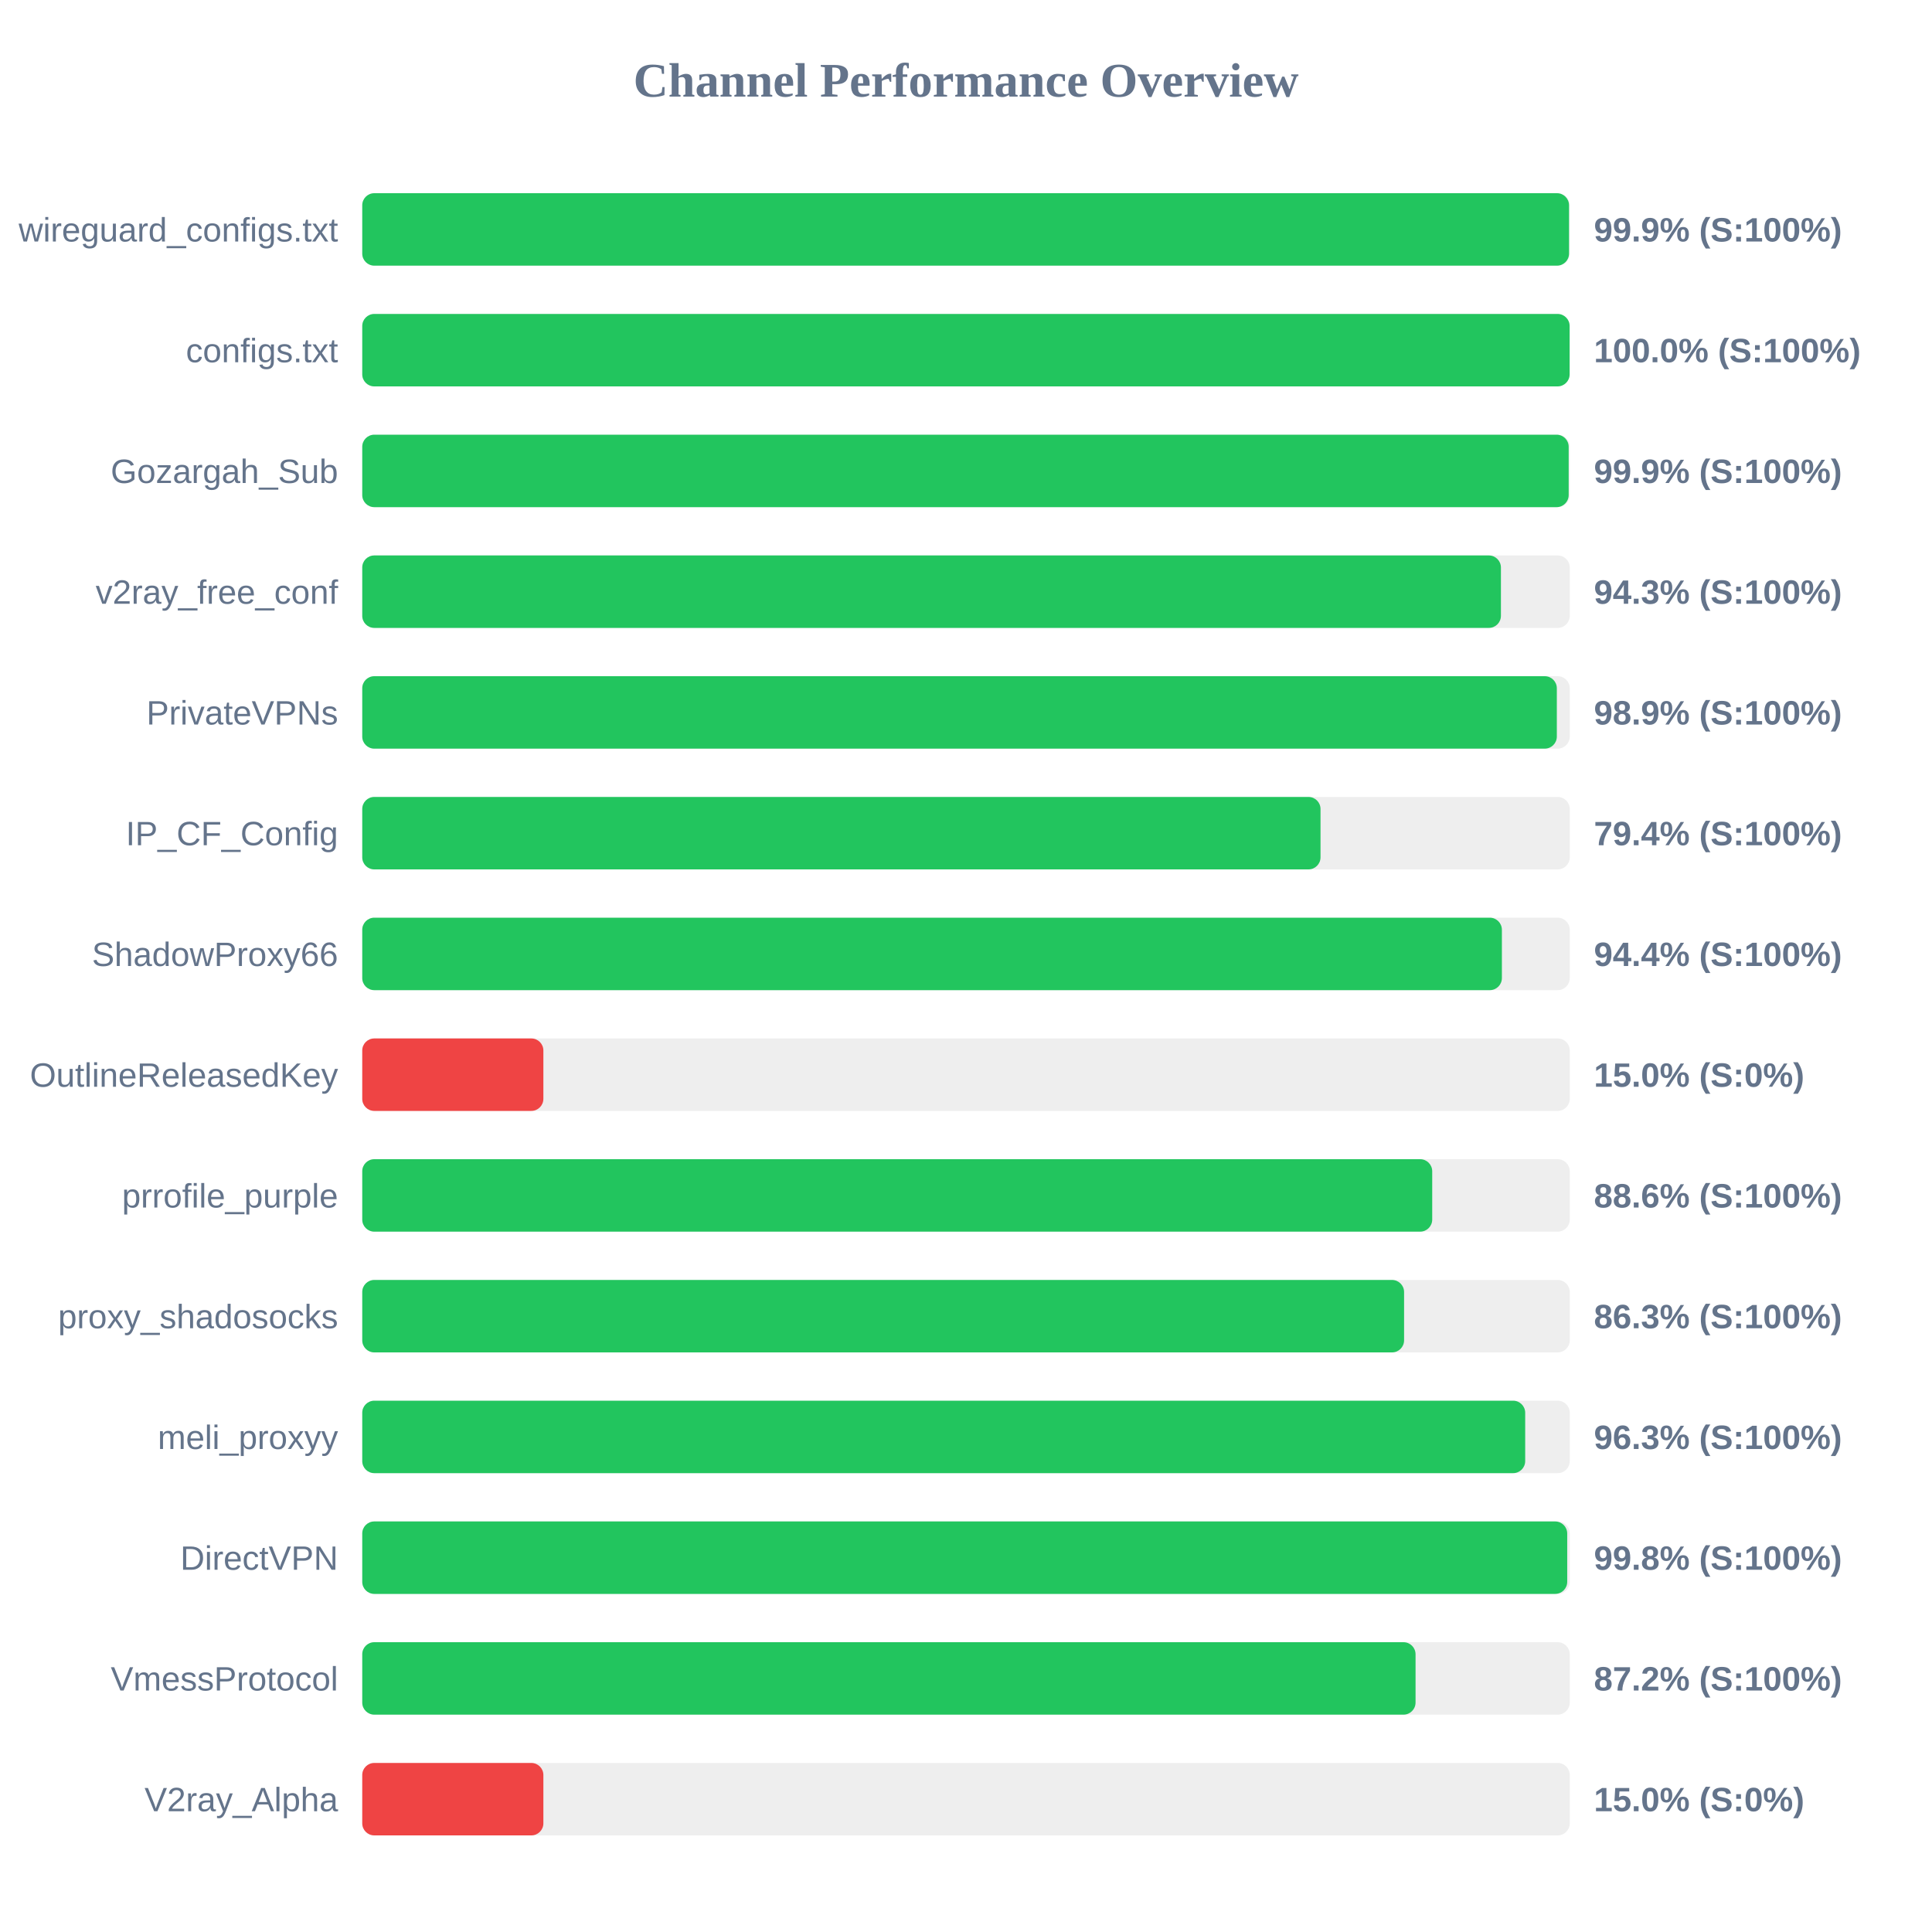
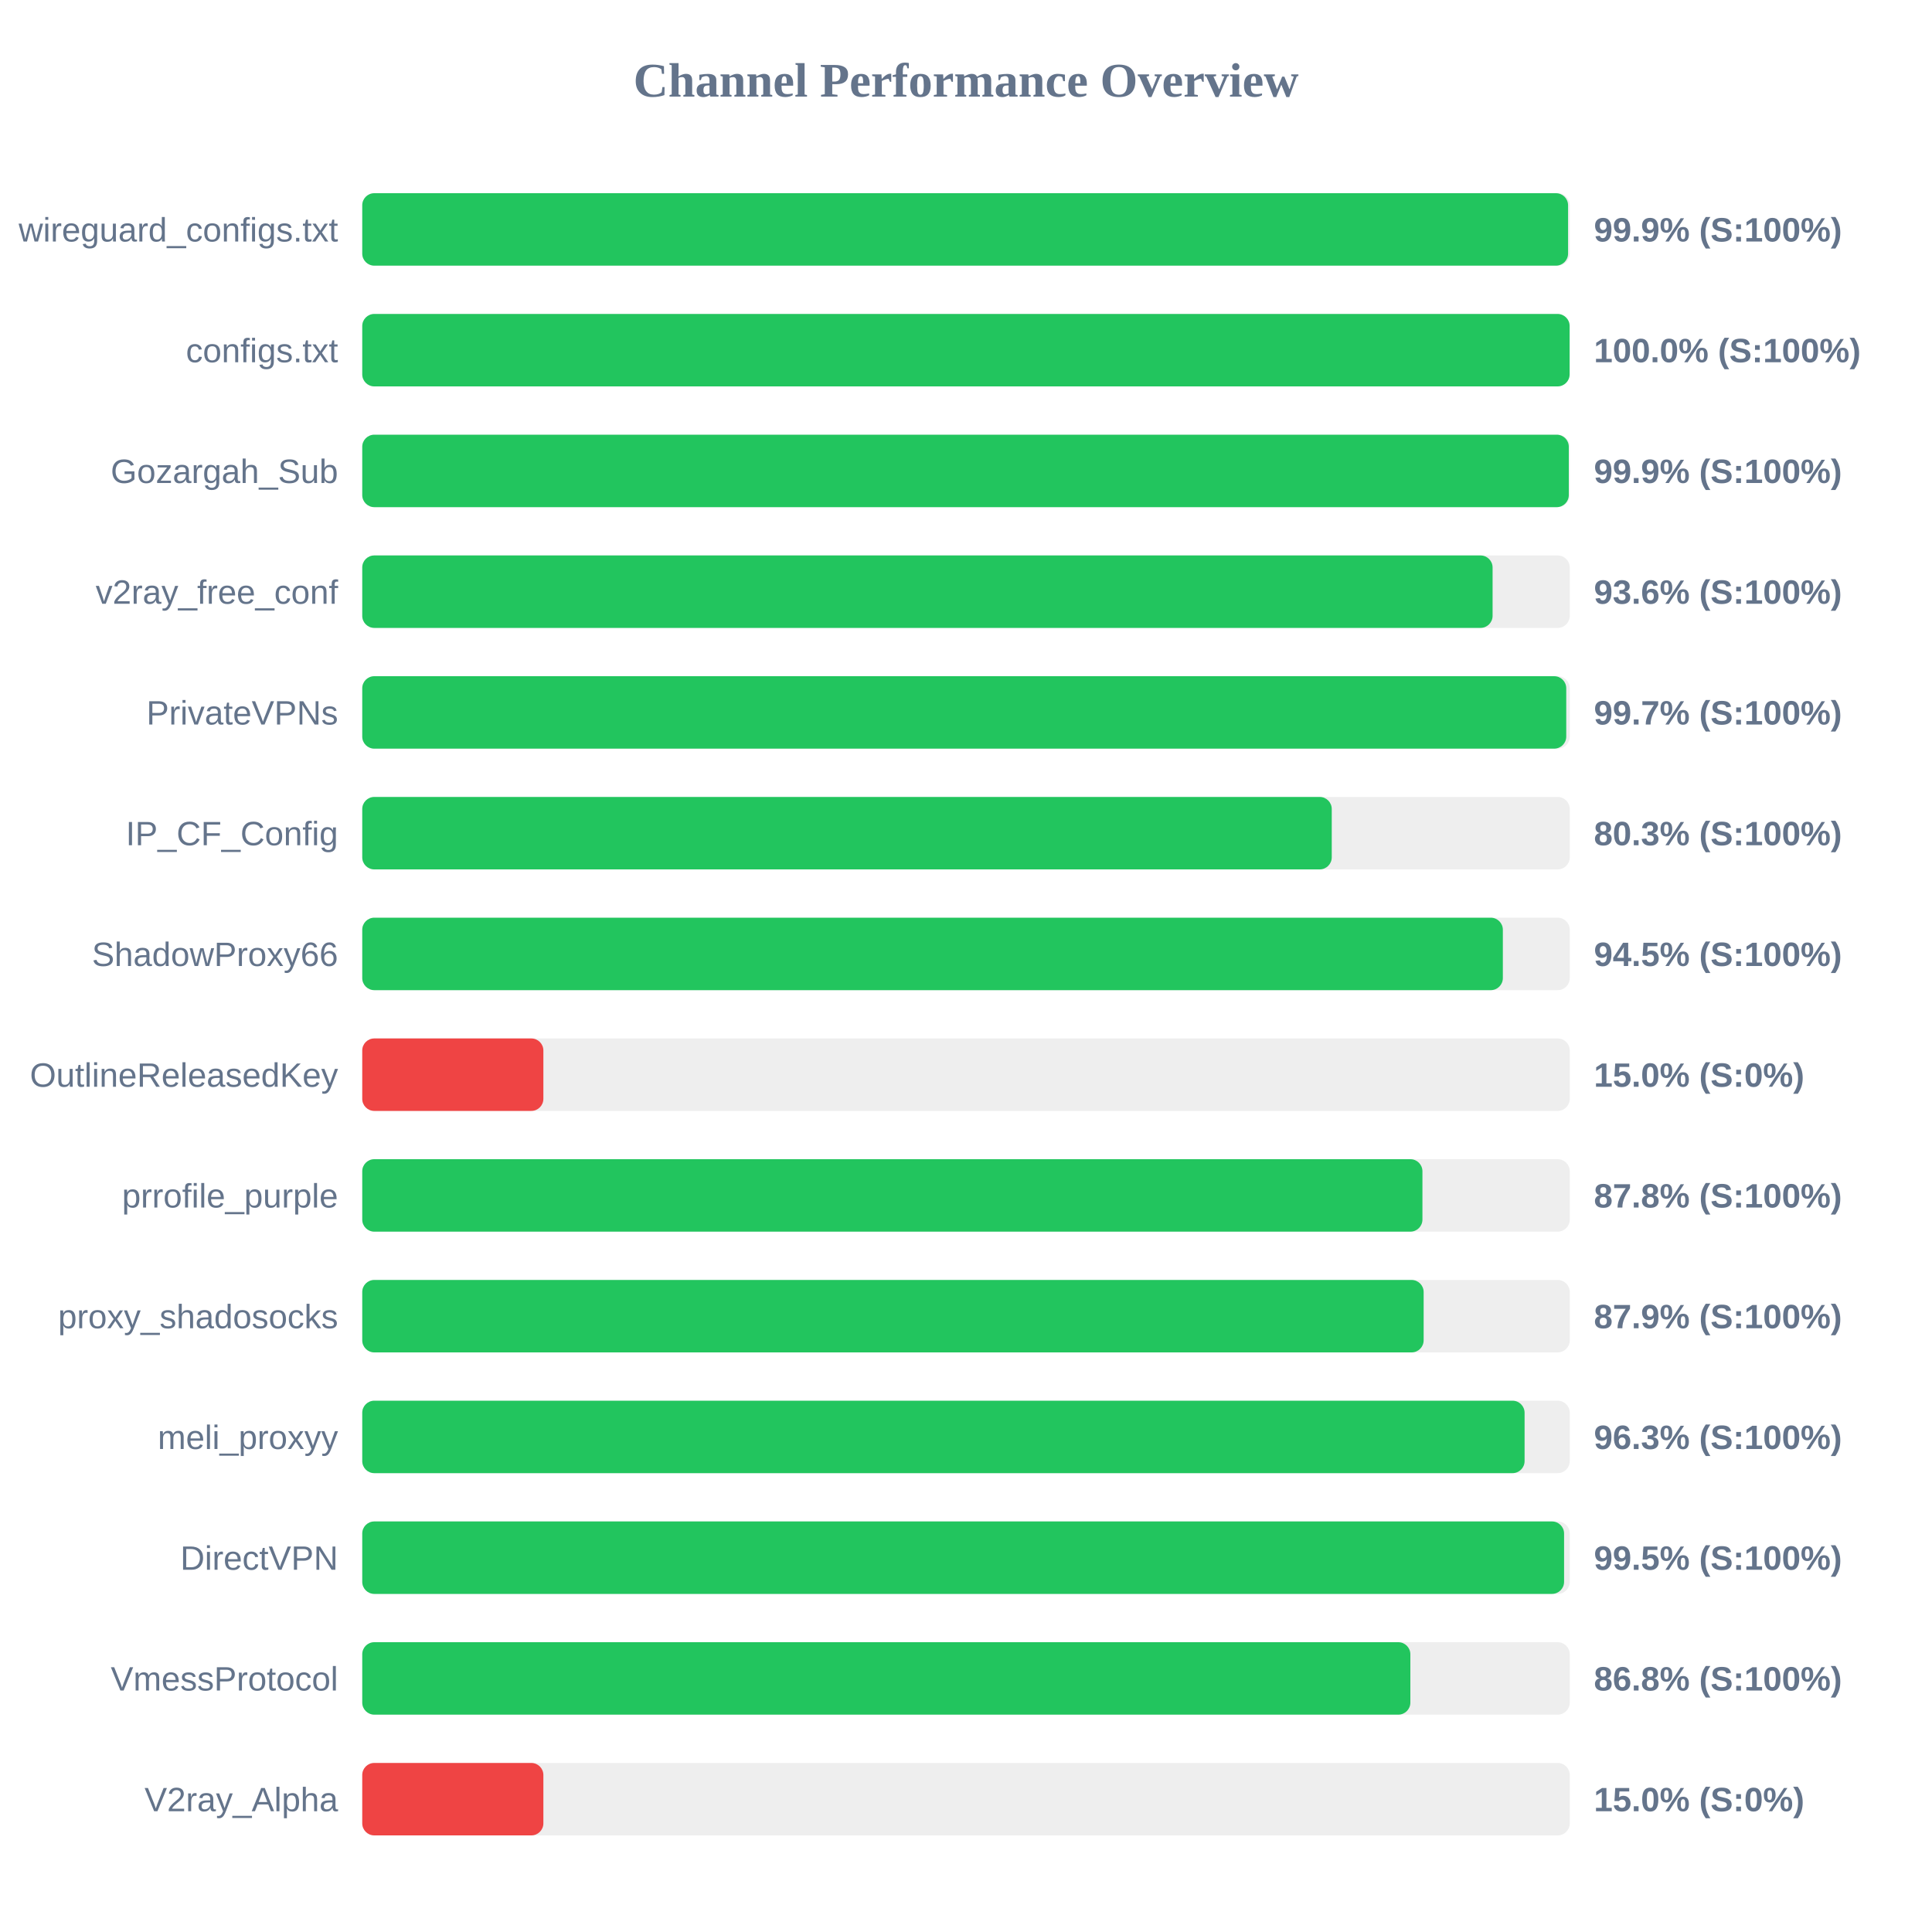
<svg xmlns="http://www.w3.org/2000/svg" width="800" height="800" version="1.1">
  <style>
        .row { font: 14px Arial; fill: #64748b; }
        .score { font: bold 14px Arial; fill: #64748b; }
    </style>
  <text x="400" y="40" text-anchor="middle" font-size="20px" font-weight="bold" fill="#64748b">Channel Performance Overview</text>
  <rect x="150" y="80" width="500" height="30" fill="#eee" rx="5" />
-   <rect x="150" y="80" width="499.7" height="30" fill="#22c55e" rx="5" />
+   <rect x="150" y="80" width="499.3" height="30" fill="#22c55e" rx="5" />
  <text x="140" y="100" text-anchor="end" class="row">wireguard_configs.txt</text>
  <text x="660" y="100" text-anchor="start" class="score">99.9% (S:100%)</text>
  <rect x="150" y="130" width="500" height="30" fill="#eee" rx="5" />
  <rect x="150" y="130" width="499.95" height="30" fill="#22c55e" rx="5" />
  <text x="140" y="150" text-anchor="end" class="row">configs.txt</text>
  <text x="660" y="150" text-anchor="start" class="score">100.0% (S:100%)</text>
  <rect x="150" y="180" width="500" height="30" fill="#eee" rx="5" />
-   <rect x="150" y="180" width="499.55" height="30" fill="#22c55e" rx="5" />
+   <rect x="150" y="180" width="499.6" height="30" fill="#22c55e" rx="5" />
  <text x="140" y="200" text-anchor="end" class="row">Gozargah_Sub</text>
  <text x="660" y="200" text-anchor="start" class="score">99.9% (S:100%)</text>
  <rect x="150" y="230" width="500" height="30" fill="#eee" rx="5" />
-   <rect x="150" y="230" width="471.5" height="30" fill="#22c55e" rx="5" />
+   <rect x="150" y="230" width="468.05" height="30" fill="#22c55e" rx="5" />
  <text x="140" y="250" text-anchor="end" class="row">v2ray_free_conf</text>
-   <text x="660" y="250" text-anchor="start" class="score">94.3% (S:100%)</text>
+   <text x="660" y="250" text-anchor="start" class="score">93.6% (S:100%)</text>
  <rect x="150" y="280" width="500" height="30" fill="#eee" rx="5" />
-   <rect x="150" y="280" width="494.65" height="30" fill="#22c55e" rx="5" />
+   <rect x="150" y="280" width="498.55" height="30" fill="#22c55e" rx="5" />
  <text x="140" y="300" text-anchor="end" class="row">PrivateVPNs</text>
-   <text x="660" y="300" text-anchor="start" class="score">98.9% (S:100%)</text>
+   <text x="660" y="300" text-anchor="start" class="score">99.7% (S:100%)</text>
  <rect x="150" y="330" width="500" height="30" fill="#eee" rx="5" />
-   <rect x="150" y="330" width="396.8" height="30" fill="#22c55e" rx="5" />
+   <rect x="150" y="330" width="401.45" height="30" fill="#22c55e" rx="5" />
  <text x="140" y="350" text-anchor="end" class="row">IP_CF_Config</text>
-   <text x="660" y="350" text-anchor="start" class="score">79.4% (S:100%)</text>
+   <text x="660" y="350" text-anchor="start" class="score">80.3% (S:100%)</text>
  <rect x="150" y="380" width="500" height="30" fill="#eee" rx="5" />
-   <rect x="150" y="380" width="471.9" height="30" fill="#22c55e" rx="5" />
+   <rect x="150" y="380" width="472.3" height="30" fill="#22c55e" rx="5" />
  <text x="140" y="400" text-anchor="end" class="row">ShadowProxy66</text>
-   <text x="660" y="400" text-anchor="start" class="score">94.4% (S:100%)</text>
+   <text x="660" y="400" text-anchor="start" class="score">94.5% (S:100%)</text>
  <rect x="150" y="430" width="500" height="30" fill="#eee" rx="5" />
  <rect x="150" y="430" width="75.0" height="30" fill="#ef4444" rx="5" />
  <text x="140" y="450" text-anchor="end" class="row">OutlineReleasedKey</text>
  <text x="660" y="450" text-anchor="start" class="score">15.0% (S:0%)</text>
  <rect x="150" y="480" width="500" height="30" fill="#eee" rx="5" />
-   <rect x="150" y="480" width="443.05" height="30" fill="#22c55e" rx="5" />
+   <rect x="150" y="480" width="439.0" height="30" fill="#22c55e" rx="5" />
  <text x="140" y="500" text-anchor="end" class="row">prrofile_purple</text>
-   <text x="660" y="500" text-anchor="start" class="score">88.6% (S:100%)</text>
+   <text x="660" y="500" text-anchor="start" class="score">87.8% (S:100%)</text>
  <rect x="150" y="530" width="500" height="30" fill="#eee" rx="5" />
-   <rect x="150" y="530" width="431.4" height="30" fill="#22c55e" rx="5" />
+   <rect x="150" y="530" width="439.5" height="30" fill="#22c55e" rx="5" />
  <text x="140" y="550" text-anchor="end" class="row">proxy_shadosocks</text>
-   <text x="660" y="550" text-anchor="start" class="score">86.3% (S:100%)</text>
+   <text x="660" y="550" text-anchor="start" class="score">87.9% (S:100%)</text>
  <rect x="150" y="580" width="500" height="30" fill="#eee" rx="5" />
-   <rect x="150" y="580" width="481.55" height="30" fill="#22c55e" rx="5" />
+   <rect x="150" y="580" width="481.3" height="30" fill="#22c55e" rx="5" />
  <text x="140" y="600" text-anchor="end" class="row">meli_proxyy</text>
  <text x="660" y="600" text-anchor="start" class="score">96.3% (S:100%)</text>
  <rect x="150" y="630" width="500" height="30" fill="#eee" rx="5" />
-   <rect x="150" y="630" width="498.95" height="30" fill="#22c55e" rx="5" />
+   <rect x="150" y="630" width="497.65" height="30" fill="#22c55e" rx="5" />
  <text x="140" y="650" text-anchor="end" class="row">DirectVPN</text>
-   <text x="660" y="650" text-anchor="start" class="score">99.8% (S:100%)</text>
+   <text x="660" y="650" text-anchor="start" class="score">99.5% (S:100%)</text>
  <rect x="150" y="680" width="500" height="30" fill="#eee" rx="5" />
-   <rect x="150" y="680" width="436.15" height="30" fill="#22c55e" rx="5" />
+   <rect x="150" y="680" width="434.0" height="30" fill="#22c55e" rx="5" />
  <text x="140" y="700" text-anchor="end" class="row">VmessProtocol</text>
-   <text x="660" y="700" text-anchor="start" class="score">87.2% (S:100%)</text>
+   <text x="660" y="700" text-anchor="start" class="score">86.8% (S:100%)</text>
  <rect x="150" y="730" width="500" height="30" fill="#eee" rx="5" />
  <rect x="150" y="730" width="75.0" height="30" fill="#ef4444" rx="5" />
  <text x="140" y="750" text-anchor="end" class="row">V2ray_Alpha</text>
  <text x="660" y="750" text-anchor="start" class="score">15.0% (S:0%)</text>
</svg>
